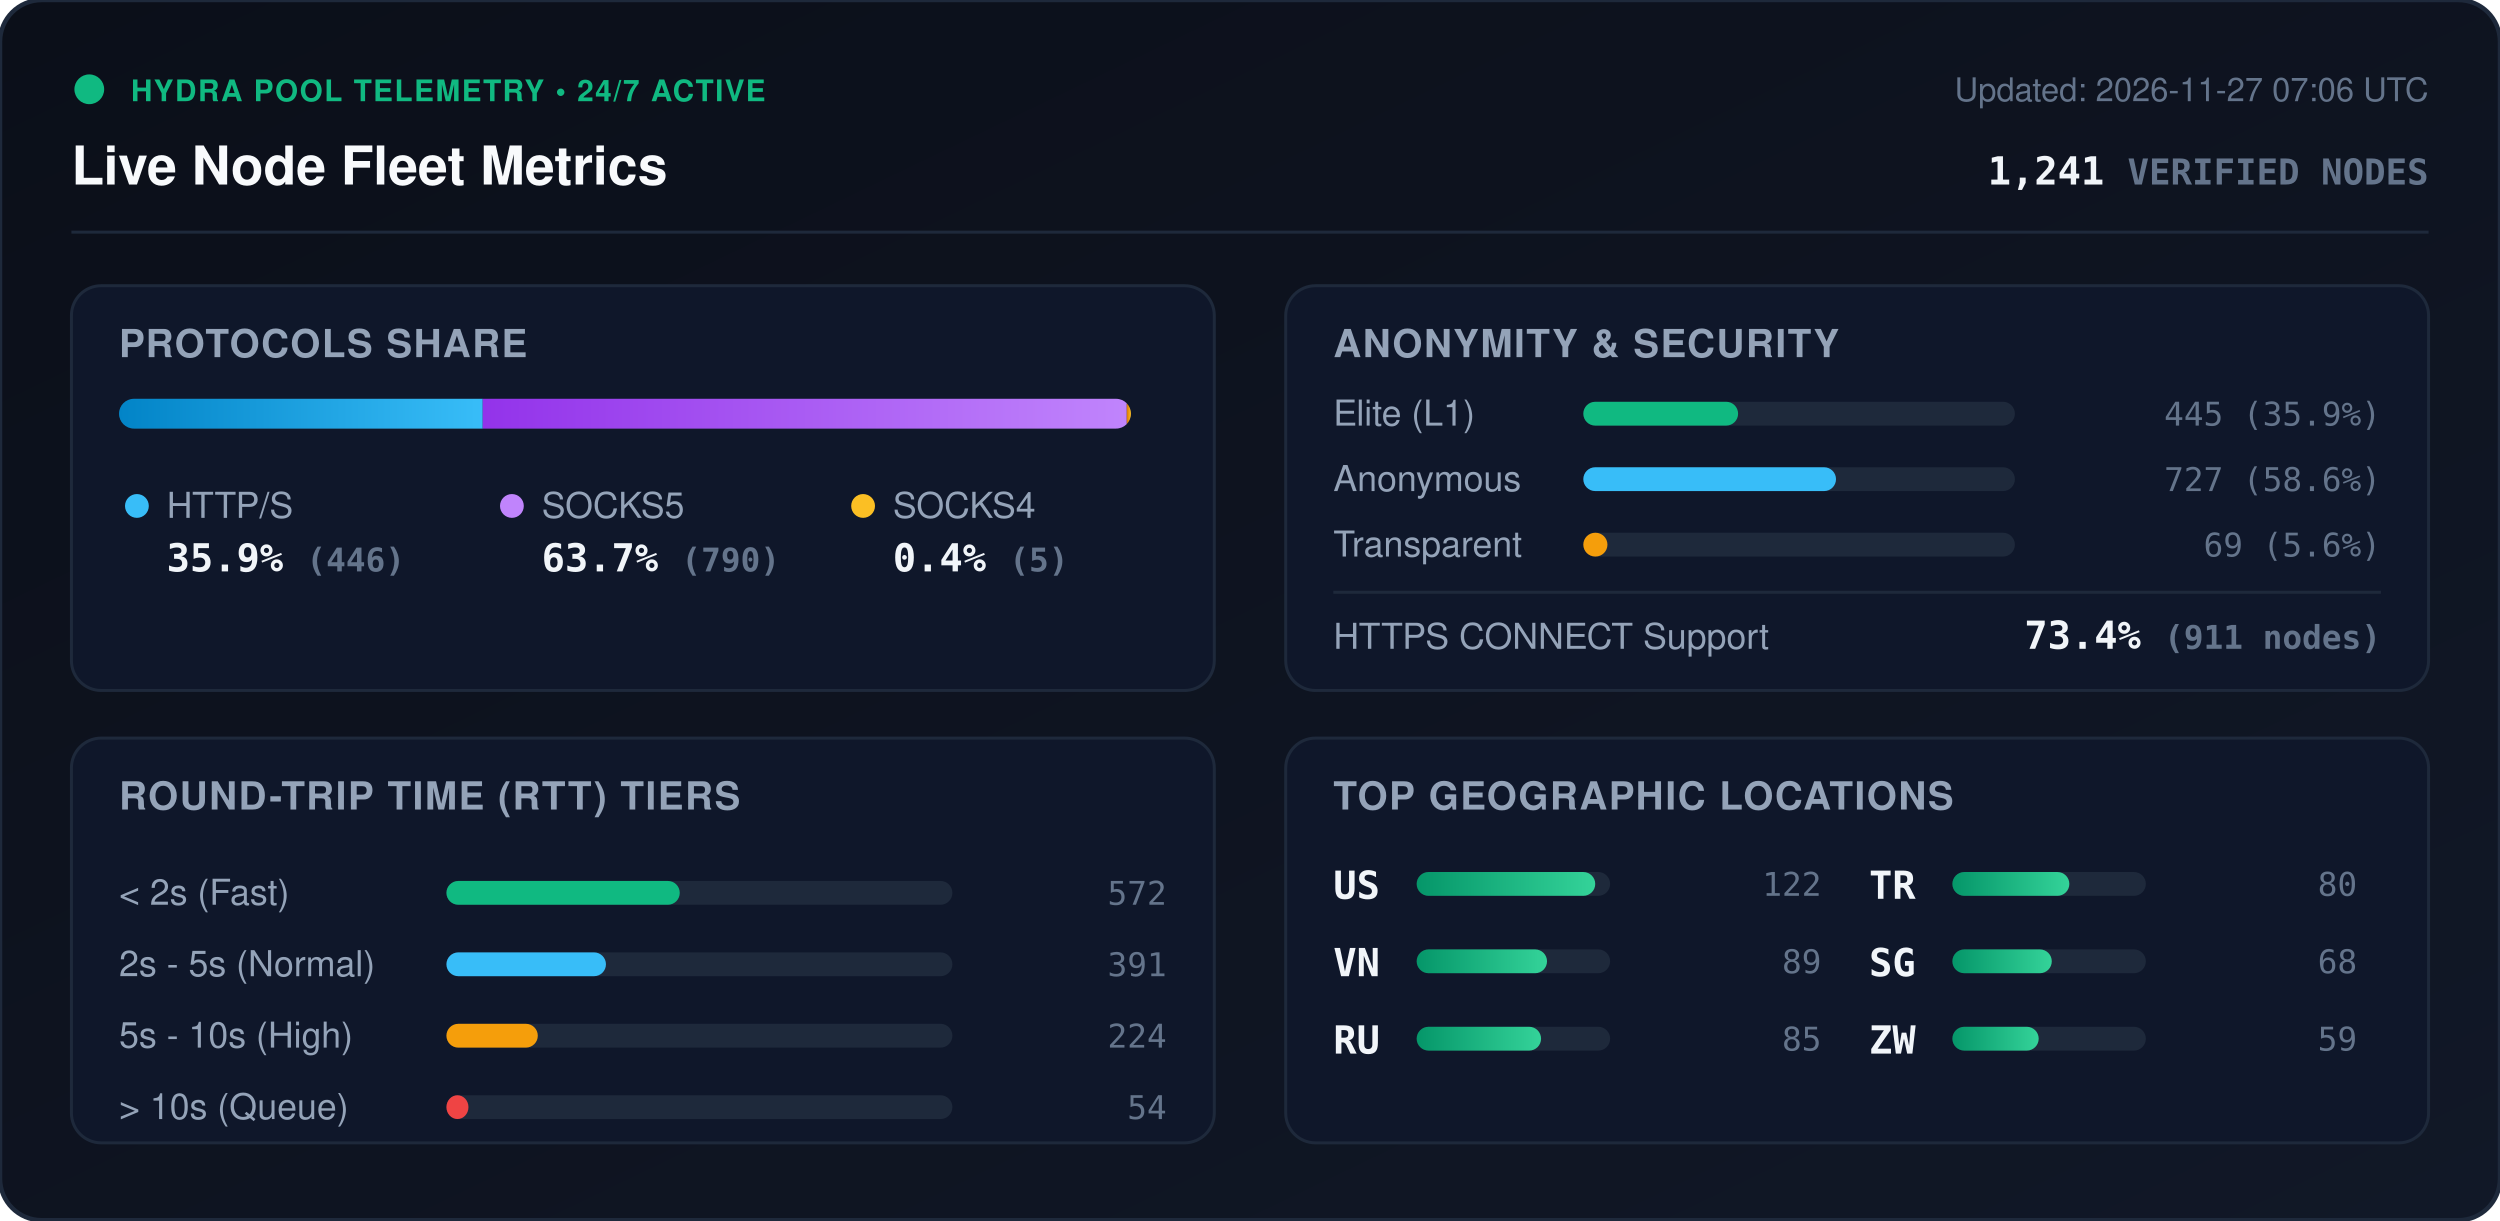
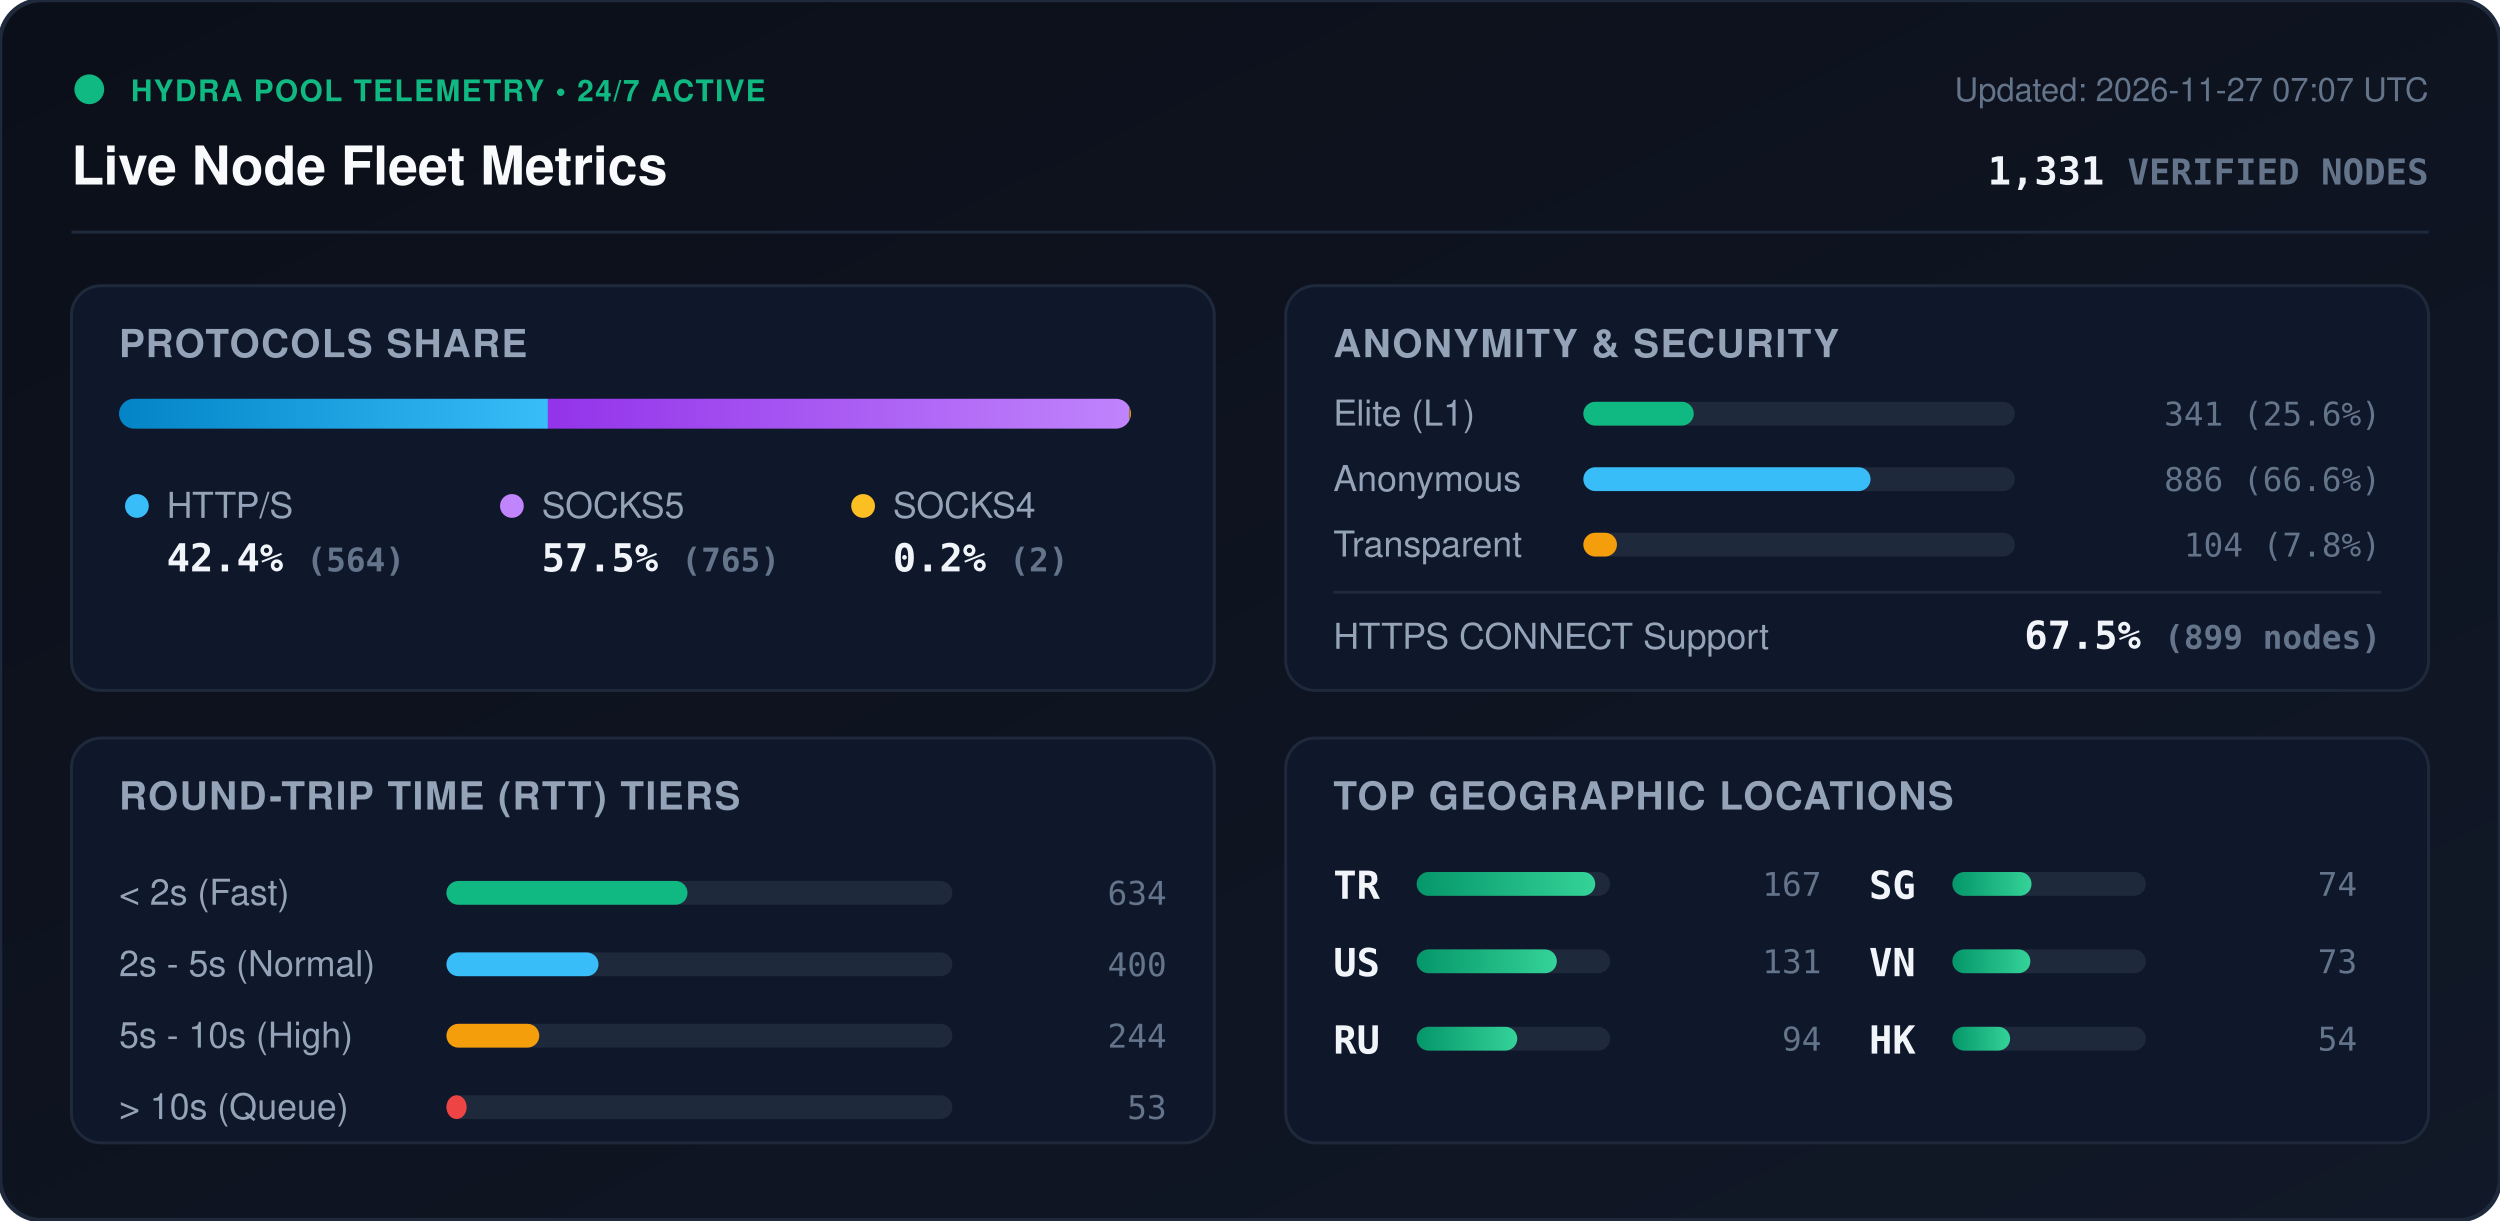
<svg xmlns="http://www.w3.org/2000/svg" viewBox="0 0 840 410" width="840" height="410" style="max-width: 100%; height: auto;">
  <defs>
    <linearGradient id="bg" x1="0%" y1="0%" x2="100%" y2="100%">
      <stop offset="0%" stop-color="#0b0f19" />
      <stop offset="100%" stop-color="#111827" />
    </linearGradient>
    <linearGradient id="bar-http" x1="0%" y1="0%" x2="100%" y2="0%">
      <stop offset="0%" stop-color="#0284c7" />
      <stop offset="100%" stop-color="#38bdf8" />
    </linearGradient>
    <linearGradient id="bar-socks5" x1="0%" y1="0%" x2="100%" y2="0%">
      <stop offset="0%" stop-color="#9333ea" />
      <stop offset="100%" stop-color="#c084fc" />
    </linearGradient>
    <linearGradient id="bar-socks4" x1="0%" y1="0%" x2="100%" y2="0%">
      <stop offset="0%" stop-color="#d97706" />
      <stop offset="100%" stop-color="#fbbf24" />
    </linearGradient>
    <linearGradient id="bar-green" x1="0%" y1="0%" x2="100%" y2="0%">
      <stop offset="0%" stop-color="#059669" />
      <stop offset="100%" stop-color="#34d399" />
    </linearGradient>
    <clipPath id="prog-track-clip">
      <rect width="340.0" height="10" rx="5" />
    </clipPath>
    <style>
      .title { font: 700 18px -apple-system, BlinkMacSystemFont, 'Segoe UI', Helvetica, Arial, sans-serif; fill: #f8fafc; }
      .sub { font: 500 11px -apple-system, BlinkMacSystemFont, 'Segoe UI', Helvetica, Arial, sans-serif; fill: #64748b; }
      .section-hdr { font: 600 13px -apple-system, BlinkMacSystemFont, 'Segoe UI', Helvetica, Arial, sans-serif; fill: #94a3b8; letter-spacing: 0.5px; }
      .metric-val { font: 700 13px -apple-system, BlinkMacSystemFont, 'Segoe UI', Helvetica, Arial, sans-serif; fill: #f1f5f9; }
      .metric-lbl { font: 500 12px -apple-system, BlinkMacSystemFont, 'Segoe UI', Helvetica, Arial, sans-serif; fill: #94a3b8; }
      .badge-txt { font: 700 10px -apple-system, BlinkMacSystemFont, 'Segoe UI', Helvetica, Arial, sans-serif; fill: #10b981; letter-spacing: 0.5px; }
      .mono { font-family: ui-monospace, SFMono-Regular, Menlo, Monaco, Consolas, monospace; }
      .pulse { animation: beacon 2s infinite ease-in-out; }
      @keyframes beacon { 0%, 100% { opacity: 1; } 50% { opacity: 0.35; } }
    </style>
  </defs>
  <rect width="840" height="410" rx="14" fill="url(#bg)" stroke="#1e293b" stroke-width="1.5" />
  <g transform="translate(24, 24)">
    <circle cx="6" cy="6" r="5" fill="#10b981" class="pulse" />
    <text x="20" y="10" class="badge-txt">HYDRA POOL TELEMETRY • 24/7 ACTIVE</text>
    <text x="0" y="38" class="title">Live Node Fleet Metrics</text>
-     <text x="792" y="10" text-anchor="end" class="sub">Updated: 2026-11-27 07:06 UTC</text>
-     <text x="792" y="38" text-anchor="end" class="metric-val mono" fill="#38bdf8">1,241 <tspan font-size="12" fill="#64748b">VERIFIED NODES</tspan>
+     <text x="792" y="10" text-anchor="end" class="sub">Updated: 2026-11-27 07:07 UTC</text>
+     <text x="792" y="38" text-anchor="end" class="metric-val mono" fill="#38bdf8">1,331 <tspan font-size="12" fill="#64748b">VERIFIED NODES</tspan>
    </text>
  </g>
  <line x1="24" y1="78" x2="816" y2="78" stroke="#1e293b" stroke-width="1" />
  <g transform="translate(24, 96)">
    <rect width="384" height="136" rx="10" fill="#0f172a" stroke="#1e293b" />
    <text x="16" y="24" class="section-hdr">PROTOCOLS SHARE</text>
    <g transform="translate(16, 38)">
      <rect width="340.0" height="10" rx="5" fill="#1e293b" />
      <g clip-path="url(#prog-track-clip)">
-         <rect x="0" width="122.2" height="10" fill="url(#bar-http)" />
-         <rect x="122.2" width="216.4" height="10" fill="url(#bar-socks5)" />
-         <rect x="338.6" width="1.4" height="10" fill="url(#bar-socks4)" />
+         <rect x="0" width="144.1" height="10" fill="url(#bar-http)" />
+         <rect x="144.1" width="195.4" height="10" fill="url(#bar-socks5)" />
+         <rect x="339.5" width="0.5" height="10" fill="url(#bar-socks4)" />
      </g>
    </g>
    <g transform="translate(16, 68)">
      <circle cx="6" cy="6" r="4" fill="#38bdf8" />
      <text x="16" y="10" class="metric-lbl">HTTP/S</text>
-       <text x="16" y="28" class="metric-val mono">35.9% <tspan font-size="11" fill="#64748b">(446)</tspan>
+       <text x="16" y="28" class="metric-val mono">42.4% <tspan font-size="11" fill="#64748b">(564)</tspan>
      </text>
      <circle cx="132" cy="6" r="4" fill="#c084fc" />
      <text x="142" y="10" class="metric-lbl">SOCKS5</text>
-       <text x="142" y="28" class="metric-val mono">63.7% <tspan font-size="11" fill="#64748b">(790)</tspan>
+       <text x="142" y="28" class="metric-val mono">57.5% <tspan font-size="11" fill="#64748b">(765)</tspan>
      </text>
      <circle cx="250" cy="6" r="4" fill="#fbbf24" />
      <text x="260" y="10" class="metric-lbl">SOCKS4</text>
-       <text x="260" y="28" class="metric-val mono">0.4% <tspan font-size="11" fill="#64748b">(5)</tspan>
+       <text x="260" y="28" class="metric-val mono">0.2% <tspan font-size="11" fill="#64748b">(2)</tspan>
      </text>
    </g>
  </g>
  <g transform="translate(432, 96)">
    <rect width="384" height="136" rx="10" fill="#0f172a" stroke="#1e293b" />
    <text x="16" y="24" class="section-hdr">ANONYMITY &amp; SECURITY</text>
    <text x="16" y="47" class="metric-lbl">Elite (L1)</text>
    <rect x="100" y="39" width="145.0" height="8" rx="4" fill="#1e293b" />
-     <rect x="100" y="39" width="52.0" height="8" rx="4" fill="#10b981" />
-     <text x="368" y="47" text-anchor="end" class="mono sub" fill="#e2e8f0">445 (35.9%)</text>
+     <rect x="100" y="39" width="37.1" height="8" rx="4" fill="#10b981" />
+     <text x="368" y="47" text-anchor="end" class="mono sub" fill="#e2e8f0">341 (25.6%)</text>
    <text x="16" y="69" class="metric-lbl">Anonymous</text>
    <rect x="100" y="61" width="145.0" height="8" rx="4" fill="#1e293b" />
-     <rect x="100" y="61" width="84.9" height="8" rx="4" fill="#38bdf8" />
-     <text x="368" y="69" text-anchor="end" class="mono sub" fill="#e2e8f0">727 (58.6%)</text>
+     <rect x="100" y="61" width="96.5" height="8" rx="4" fill="#38bdf8" />
+     <text x="368" y="69" text-anchor="end" class="mono sub" fill="#e2e8f0">886 (66.6%)</text>
    <text x="16" y="91" class="metric-lbl">Transparent</text>
    <rect x="100" y="83" width="145.0" height="8" rx="4" fill="#1e293b" />
-     <rect x="100" y="83" width="8.1" height="8" rx="4" fill="#f59e0b" />
-     <text x="368" y="91" text-anchor="end" class="mono sub" fill="#e2e8f0">69 (5.6%)</text>
+     <rect x="100" y="83" width="11.3" height="8" rx="4" fill="#f59e0b" />
+     <text x="368" y="91" text-anchor="end" class="mono sub" fill="#e2e8f0">104 (7.8%)</text>
    <line x1="16" y1="103" x2="368" y2="103" stroke="#1e293b" stroke-width="1" />
    <text x="16" y="122" class="metric-lbl">HTTPS CONNECT Support</text>
-     <text x="368" y="122" text-anchor="end" class="metric-val mono" fill="#34d399">73.4% <tspan font-size="11" fill="#64748b">(911 nodes)</tspan>
+     <text x="368" y="122" text-anchor="end" class="metric-val mono" fill="#34d399">67.5% <tspan font-size="11" fill="#64748b">(899 nodes)</tspan>
    </text>
  </g>
  <g transform="translate(24, 248)">
    <rect width="384" height="136" rx="10" fill="#0f172a" stroke="#1e293b" />
    <text x="16" y="24" class="section-hdr">ROUND-TRIP TIME (RTT) TIERS</text>
    <g transform="translate(16, 42)">
      <text x="0" y="14" class="metric-lbl">&lt; 2s (Fast)</text>
      <rect x="110" y="6" width="170" height="8" rx="4" fill="#1e293b" />
-       <rect x="110" y="6" width="78.4" height="8" rx="4" fill="#10b981" />
-       <text x="352" y="14" text-anchor="end" class="mono sub">572</text>
+       <rect x="110" y="6" width="81.0" height="8" rx="4" fill="#10b981" />
+       <text x="352" y="14" text-anchor="end" class="mono sub">634</text>
      <text x="0" y="38" class="metric-lbl">2s - 5s (Normal)</text>
      <rect x="110" y="30" width="170" height="8" rx="4" fill="#1e293b" />
-       <rect x="110" y="30" width="53.6" height="8" rx="4" fill="#38bdf8" />
-       <text x="352" y="38" text-anchor="end" class="mono sub">391</text>
+       <rect x="110" y="30" width="51.1" height="8" rx="4" fill="#38bdf8" />
+       <text x="352" y="38" text-anchor="end" class="mono sub">400</text>
      <text x="0" y="62" class="metric-lbl">5s - 10s (High)</text>
      <rect x="110" y="54" width="170" height="8" rx="4" fill="#1e293b" />
-       <rect x="110" y="54" width="30.7" height="8" rx="4" fill="#f59e0b" />
-       <text x="352" y="62" text-anchor="end" class="mono sub">224</text>
+       <rect x="110" y="54" width="31.2" height="8" rx="4" fill="#f59e0b" />
+       <text x="352" y="62" text-anchor="end" class="mono sub">244</text>
      <text x="0" y="86" class="metric-lbl">&gt; 10s (Queue)</text>
      <rect x="110" y="78" width="170" height="8" rx="4" fill="#1e293b" />
-       <rect x="110" y="78" width="7.4" height="8" rx="4" fill="#ef4444" />
-       <text x="352" y="86" text-anchor="end" class="mono sub">54</text>
+       <rect x="110" y="78" width="6.8" height="8" rx="4" fill="#ef4444" />
+       <text x="352" y="86" text-anchor="end" class="mono sub">53</text>
    </g>
  </g>
  <g transform="translate(432, 248)">
    <rect width="384" height="136" rx="10" fill="#0f172a" stroke="#1e293b" />
    <text x="16" y="24" class="section-hdr">TOP GEOGRAPHIC LOCATIONS</text>
    <g transform="translate(16, 42)">
      <g transform="translate(0, 0)">
+         <text x="0" y="12" class="mono metric-val" font-size="12">TR</text>
+         <rect x="28" y="3" width="65" height="8" rx="4" fill="#1e293b" />
+         <rect x="28" y="3" width="60.0" height="8" rx="4" fill="url(#bar-green)" />
+         <text x="164" y="11" text-anchor="end" class="mono sub">167</text>
+       </g>
+       <g transform="translate(0, 26)">
        <text x="0" y="12" class="mono metric-val" font-size="12">US</text>
        <rect x="28" y="3" width="65" height="8" rx="4" fill="#1e293b" />
-         <rect x="28" y="3" width="60.0" height="8" rx="4" fill="url(#bar-green)" />
-         <text x="164" y="11" text-anchor="end" class="mono sub">122</text>
-       </g>
-       <g transform="translate(0, 26)">
-         <text x="0" y="12" class="mono metric-val" font-size="12">VN</text>
-         <rect x="28" y="3" width="65" height="8" rx="4" fill="#1e293b" />
-         <rect x="28" y="3" width="43.8" height="8" rx="4" fill="url(#bar-green)" />
-         <text x="164" y="11" text-anchor="end" class="mono sub">89</text>
+         <rect x="28" y="3" width="47.1" height="8" rx="4" fill="url(#bar-green)" />
+         <text x="164" y="11" text-anchor="end" class="mono sub">131</text>
      </g>
      <g transform="translate(0, 52)">
        <text x="0" y="12" class="mono metric-val" font-size="12">RU</text>
        <rect x="28" y="3" width="65" height="8" rx="4" fill="#1e293b" />
-         <rect x="28" y="3" width="41.8" height="8" rx="4" fill="url(#bar-green)" />
-         <text x="164" y="11" text-anchor="end" class="mono sub">85</text>
+         <rect x="28" y="3" width="33.8" height="8" rx="4" fill="url(#bar-green)" />
+         <text x="164" y="11" text-anchor="end" class="mono sub">94</text>
      </g>
      <g transform="translate(180, 0)">
-         <text x="0" y="12" class="mono metric-val" font-size="12">TR</text>
+         <text x="0" y="12" class="mono metric-val" font-size="12">SG</text>
        <rect x="28" y="3" width="65" height="8" rx="4" fill="#1e293b" />
-         <rect x="28" y="3" width="39.3" height="8" rx="4" fill="url(#bar-green)" />
-         <text x="164" y="11" text-anchor="end" class="mono sub">80</text>
+         <rect x="28" y="3" width="26.6" height="8" rx="4" fill="url(#bar-green)" />
+         <text x="164" y="11" text-anchor="end" class="mono sub">74</text>
      </g>
      <g transform="translate(180, 26)">
-         <text x="0" y="12" class="mono metric-val" font-size="12">SG</text>
+         <text x="0" y="12" class="mono metric-val" font-size="12">VN</text>
        <rect x="28" y="3" width="65" height="8" rx="4" fill="#1e293b" />
-         <rect x="28" y="3" width="33.4" height="8" rx="4" fill="url(#bar-green)" />
-         <text x="164" y="11" text-anchor="end" class="mono sub">68</text>
+         <rect x="28" y="3" width="26.2" height="8" rx="4" fill="url(#bar-green)" />
+         <text x="164" y="11" text-anchor="end" class="mono sub">73</text>
      </g>
      <g transform="translate(180, 52)">
-         <text x="0" y="12" class="mono metric-val" font-size="12">ZW</text>
+         <text x="0" y="12" class="mono metric-val" font-size="12">HK</text>
        <rect x="28" y="3" width="65" height="8" rx="4" fill="#1e293b" />
-         <rect x="28" y="3" width="29.0" height="8" rx="4" fill="url(#bar-green)" />
-         <text x="164" y="11" text-anchor="end" class="mono sub">59</text>
+         <rect x="28" y="3" width="19.4" height="8" rx="4" fill="url(#bar-green)" />
+         <text x="164" y="11" text-anchor="end" class="mono sub">54</text>
      </g>
    </g>
  </g>
</svg>
